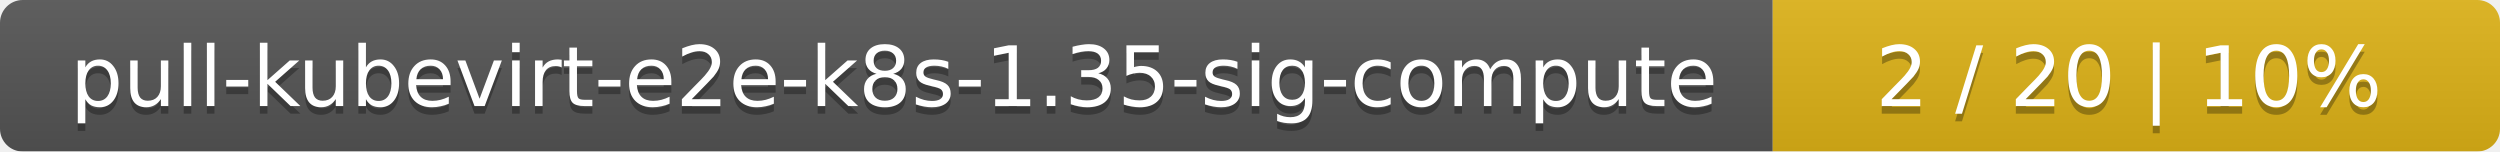
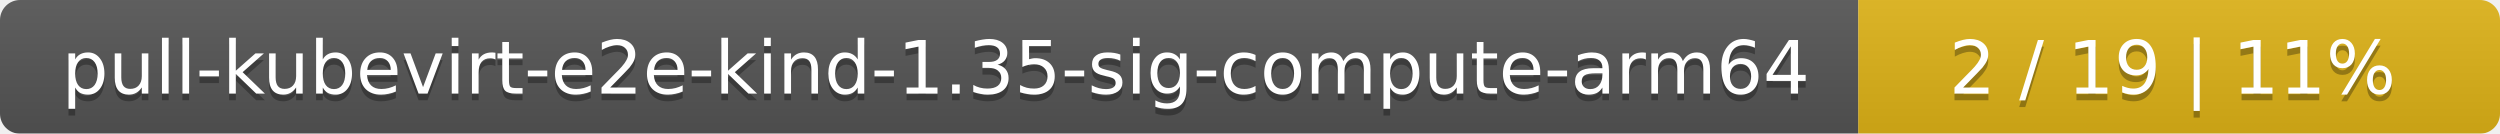
- <svg xmlns="http://www.w3.org/2000/svg" width="330" height="20">
+ <svg xmlns="http://www.w3.org/2000/svg" width="374" height="20">
  <linearGradient id="smooth" x2="0" y2="100%">
    <stop offset="0" stop-color="#bbb" stop-opacity=".1" />
    <stop offset="1" stop-opacity=".1" />
  </linearGradient>
  <mask id="round">
-     <rect width="330" height="20" rx="3" fill="#fff" />
+     <rect width="374" height="20" rx="3" fill="#fff" />
  </mask>
  <g mask="url(#round)">
-     <rect width="234" height="20" fill="#555" />
-     <rect x="234" width="96" height="20" fill="#dfb317" />
-     <rect width="330" height="20" fill="url(#smooth)" />
+     <rect width="278" height="20" fill="#555" />
+     <rect x="278" width="96" height="20" fill="#dfb317" />
+     <rect width="374" height="20" fill="url(#smooth)" />
  </g>
  <g fill="#fff" text-anchor="middle" font-family="DejaVu Sans,Verdana,Geneva,sans-serif" font-size="11">
-     <text x="118" y="15" fill="#010101" fill-opacity=".3">pull-kubevirt-e2e-k8s-1.35-sig-compute</text>
-     <text x="118" y="14">pull-kubevirt-e2e-k8s-1.35-sig-compute</text>
-     <text x="281" y="15" fill="#010101" fill-opacity=".3">2 / 20    |    10%</text>
-     <text x="281" y="14">2 / 20    |    10%</text>
+     <text x="140" y="15" fill="#010101" fill-opacity=".3">pull-kubevirt-e2e-kind-1.35-sig-compute-arm64</text>
+     <text x="140" y="14">pull-kubevirt-e2e-kind-1.35-sig-compute-arm64</text>
+     <text x="325" y="15" fill="#010101" fill-opacity=".3">2 / 19    |    11%</text>
+     <text x="325" y="14">2 / 19    |    11%</text>
  </g>
</svg>
